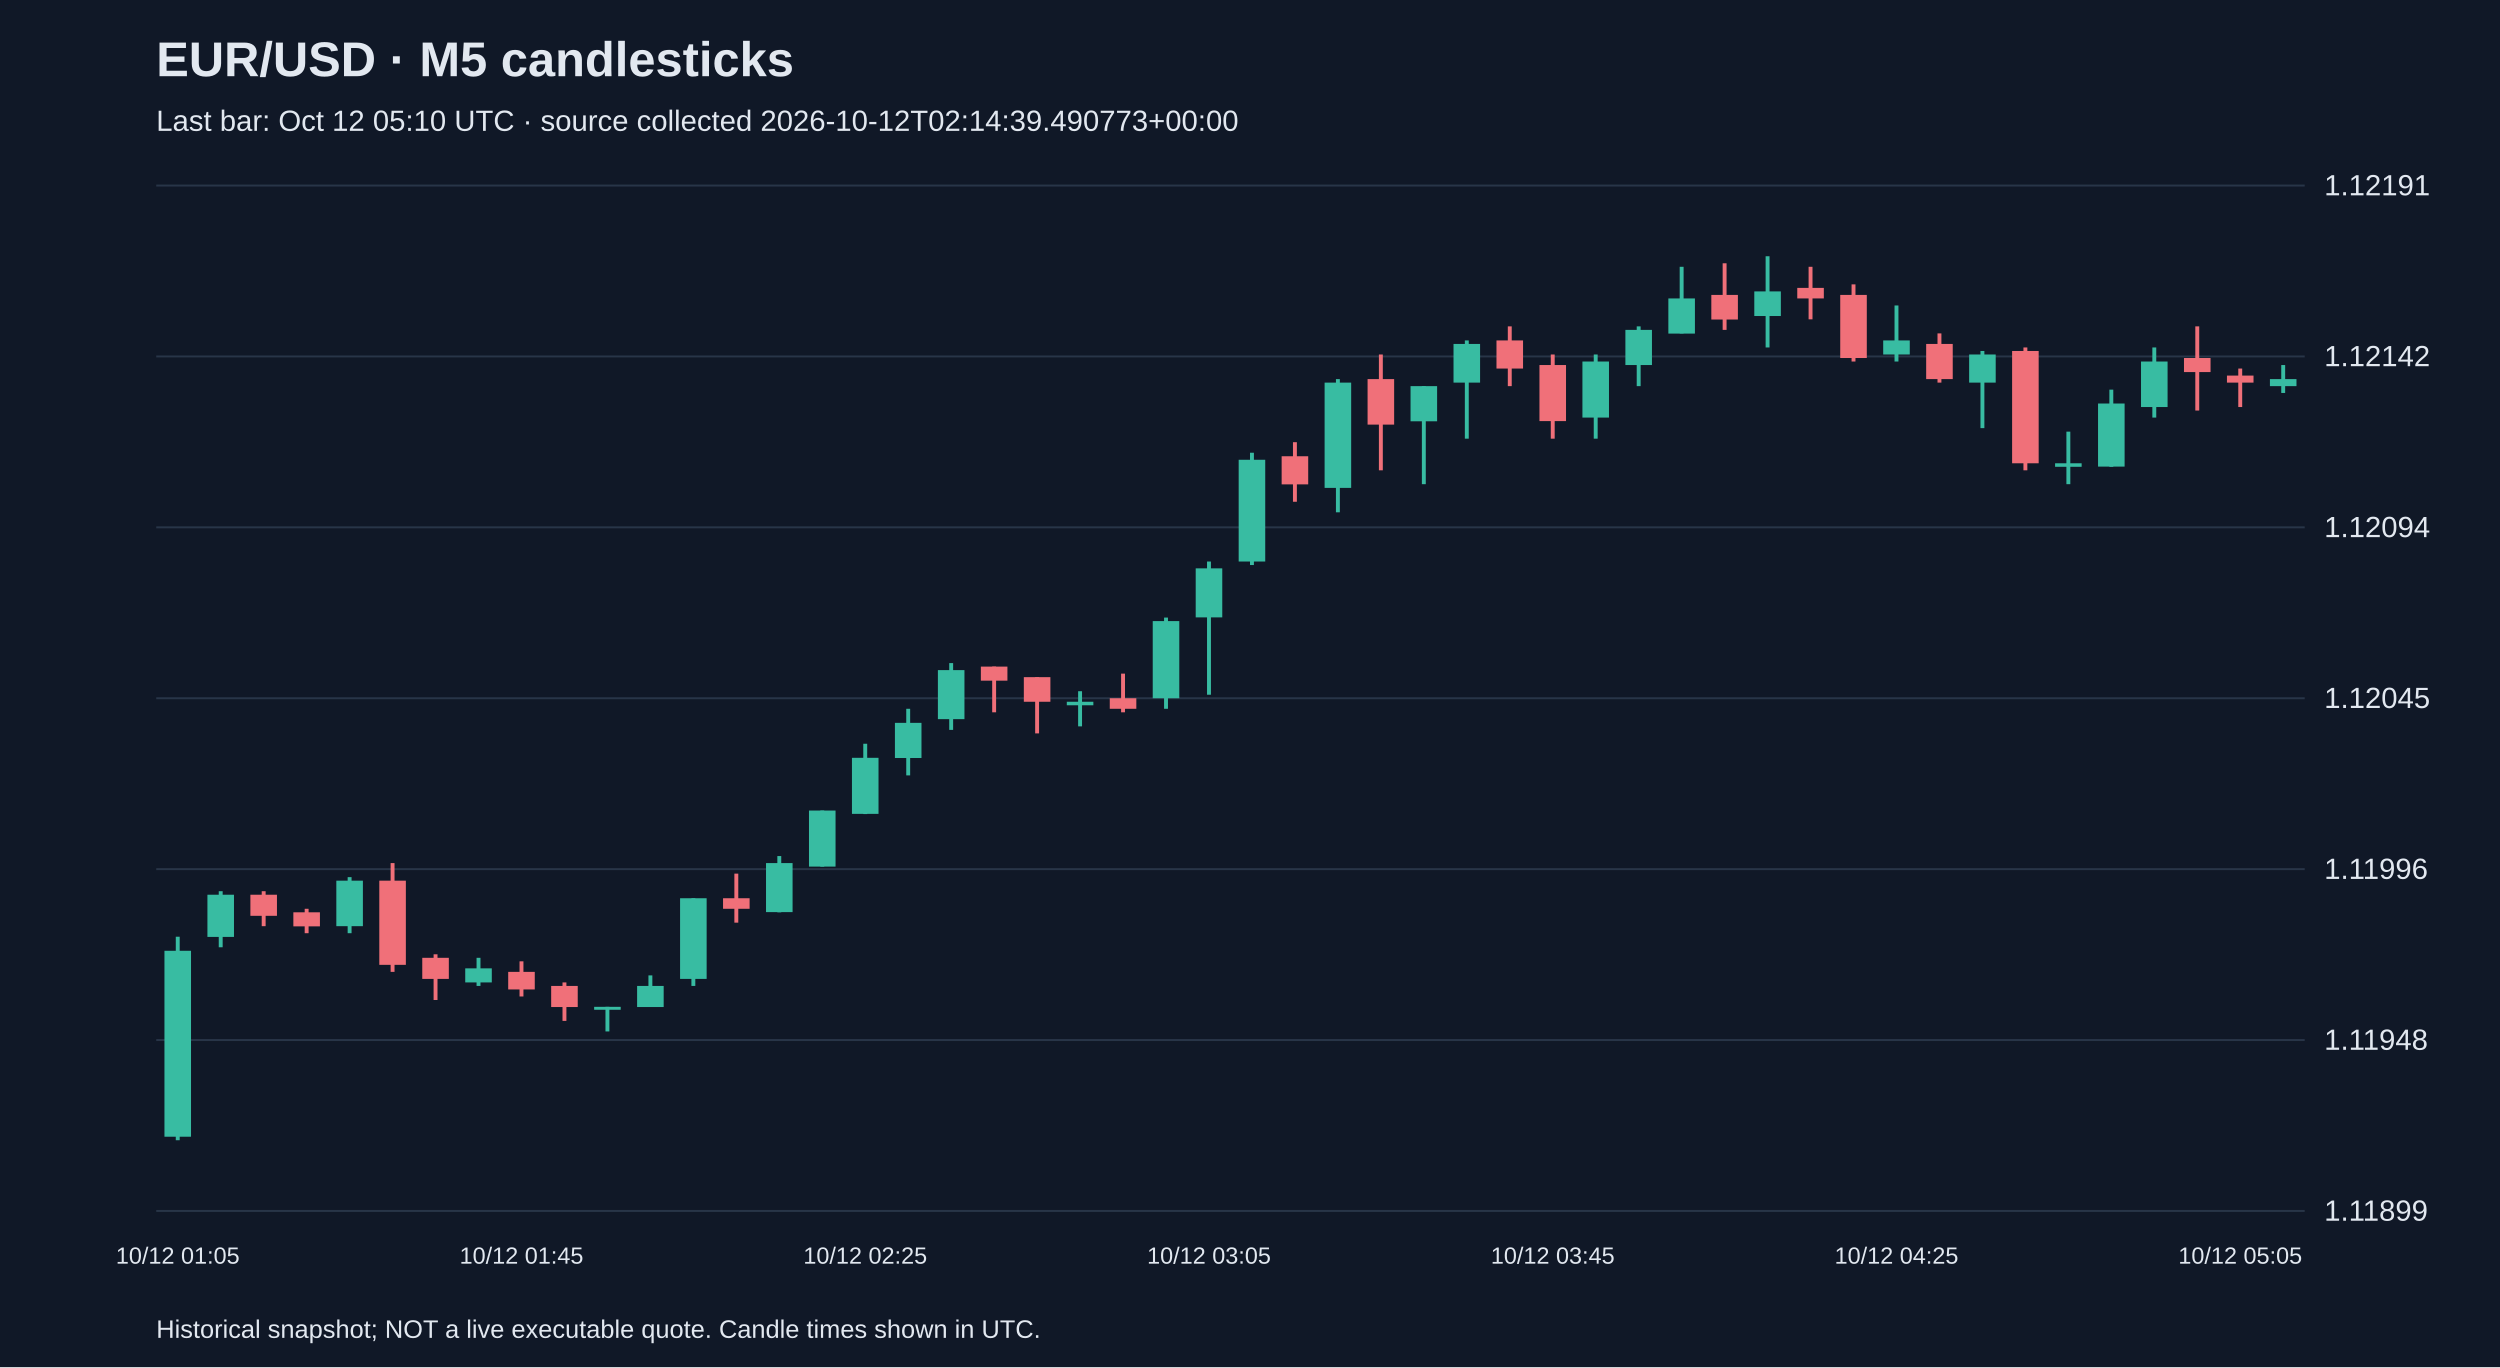
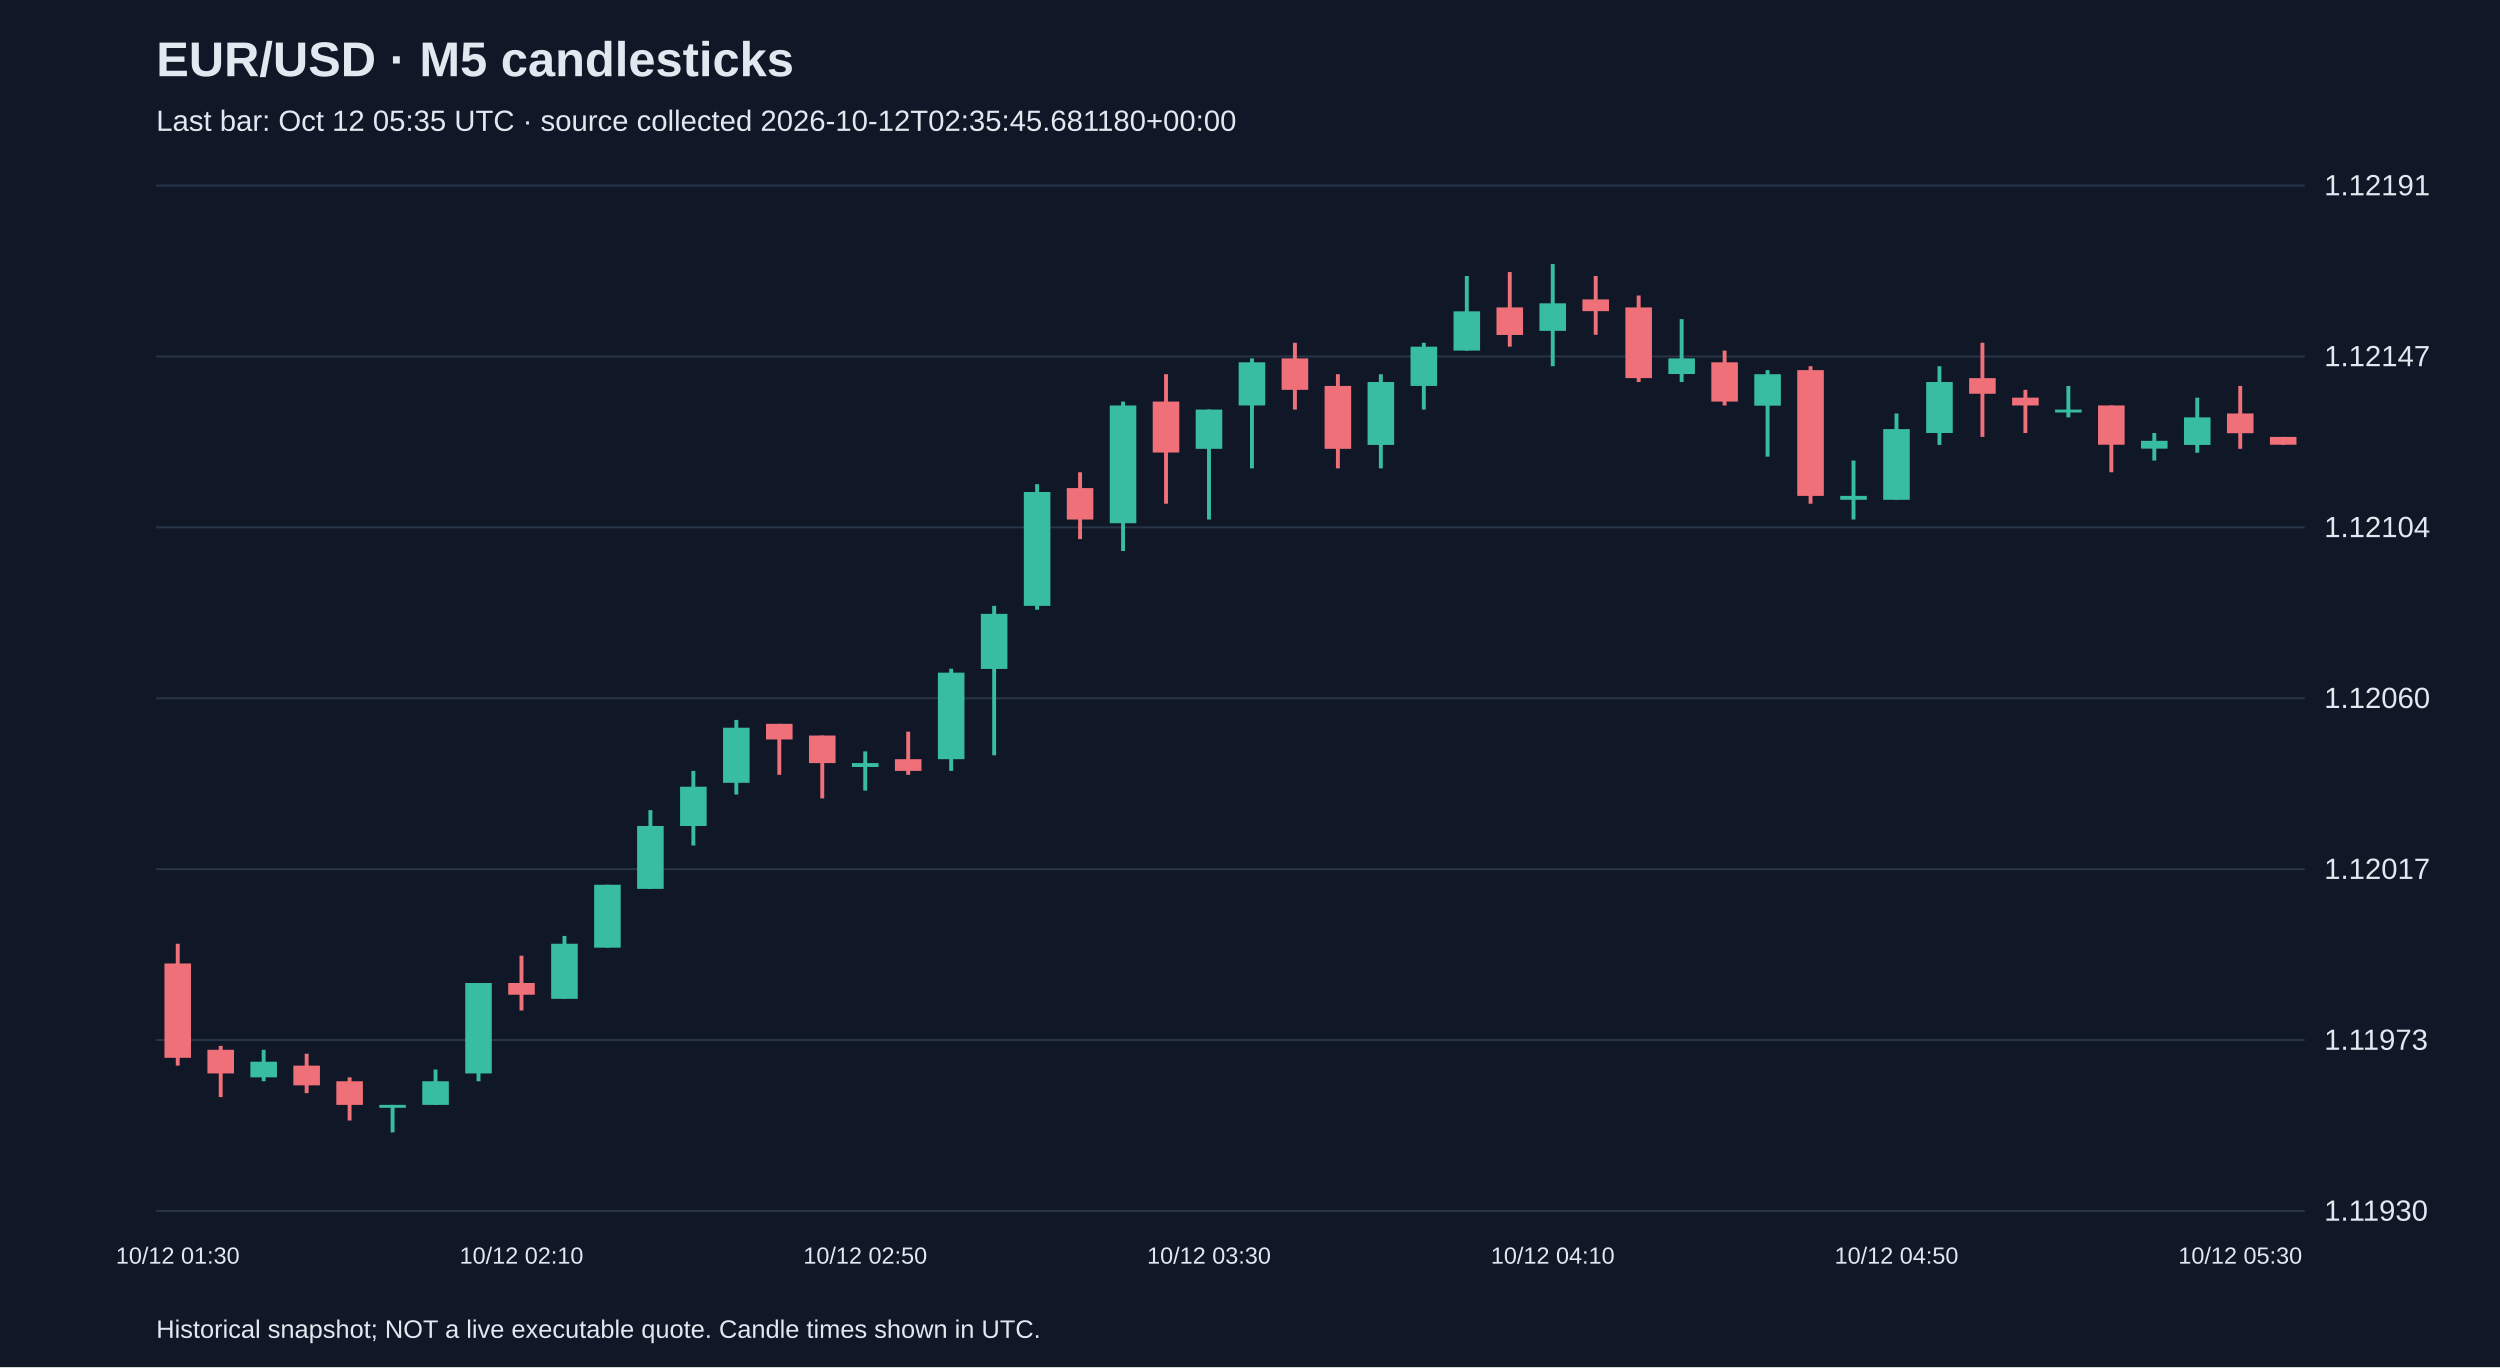
<svg xmlns="http://www.w3.org/2000/svg" viewBox="0 0 1280 700">
  <rect width="100%" height="100%" fill="#101827" />
  <style>text{font-family:Arial,sans-serif;fill:#e2e8f0}</style>
  <text x="80" y="39" font-size="25" font-weight="bold">EUR/USD · M5 candlesticks</text>
-   <text x="80" y="67" font-size="15" fill="#a6b1c5">Last bar: Oct 12 05:10 UTC · source collected 2026-10-12T02:14:39.490773+00:00</text>
+   <text x="80" y="67" font-size="15" fill="#a6b1c5">Last bar: Oct 12 05:35 UTC · source collected 2026-10-12T02:35:45.681180+00:00</text>
  <line x1="80" y1="620.0" x2="1180" y2="620.0" stroke="#283548" />
-   <text x="1190" y="625.0" font-size="15">1.11899</text>
+   <text x="1190" y="625.0" font-size="15">1.11930</text>
  <line x1="80" y1="532.5" x2="1180" y2="532.5" stroke="#283548" />
-   <text x="1190" y="537.5" font-size="15">1.11948</text>
+   <text x="1190" y="537.5" font-size="15">1.11973</text>
  <line x1="80" y1="445.0" x2="1180" y2="445.0" stroke="#283548" />
-   <text x="1190" y="450.0" font-size="15">1.11996</text>
+   <text x="1190" y="450.0" font-size="15">1.12017</text>
  <line x1="80" y1="357.5" x2="1180" y2="357.5" stroke="#283548" />
-   <text x="1190" y="362.5" font-size="15">1.12045</text>
+   <text x="1190" y="362.5" font-size="15">1.12060</text>
  <line x1="80" y1="270.0" x2="1180" y2="270.0" stroke="#283548" />
-   <text x="1190" y="275.0" font-size="15">1.12094</text>
+   <text x="1190" y="275.0" font-size="15">1.12104</text>
  <line x1="80" y1="182.5" x2="1180" y2="182.5" stroke="#283548" />
-   <text x="1190" y="187.5" font-size="15">1.12142</text>
+   <text x="1190" y="187.5" font-size="15">1.12147</text>
  <line x1="80" y1="95.0" x2="1180" y2="95.0" stroke="#283548" />
  <text x="1190" y="100.0" font-size="15">1.12191</text>
-   <line x1="91.0" y1="479.6" x2="91.0" y2="583.8" stroke="#38bca2" stroke-width="2" />
-   <rect x="84.2" y="486.8" width="13.6" height="95.2" fill="#38bca2" />
-   <text x="91.0" y="647" text-anchor="middle" font-size="12">10/12 01:05</text>
-   <line x1="113.0" y1="456.3" x2="113.0" y2="485.0" stroke="#38bca2" stroke-width="2" />
-   <rect x="106.2" y="458.1" width="13.6" height="21.6" fill="#38bca2" />
-   <line x1="135.0" y1="456.3" x2="135.0" y2="474.2" stroke="#f07079" stroke-width="2" />
-   <rect x="128.2" y="458.1" width="13.6" height="10.8" fill="#f07079" />
-   <line x1="157.0" y1="465.3" x2="157.0" y2="477.8" stroke="#f07079" stroke-width="2" />
-   <rect x="150.2" y="467.1" width="13.6" height="7.2" fill="#f07079" />
-   <line x1="179.0" y1="449.1" x2="179.0" y2="477.8" stroke="#38bca2" stroke-width="2" />
-   <rect x="172.2" y="450.9" width="13.6" height="23.3" fill="#38bca2" />
-   <line x1="201.0" y1="441.9" x2="201.0" y2="497.6" stroke="#f07079" stroke-width="2" />
-   <rect x="194.2" y="450.9" width="13.6" height="43.1" fill="#f07079" />
-   <line x1="223.0" y1="488.6" x2="223.0" y2="512.0" stroke="#f07079" stroke-width="2" />
-   <rect x="216.2" y="490.4" width="13.6" height="10.8" fill="#f07079" />
-   <line x1="245.0" y1="490.4" x2="245.0" y2="504.8" stroke="#38bca2" stroke-width="2" />
-   <rect x="238.2" y="495.8" width="13.6" height="7.2" fill="#38bca2" />
-   <line x1="267.0" y1="492.2" x2="267.0" y2="510.2" stroke="#f07079" stroke-width="2" />
-   <rect x="260.2" y="497.6" width="13.6" height="9.0" fill="#f07079" />
-   <text x="267.0" y="647" text-anchor="middle" font-size="12">10/12 01:45</text>
-   <line x1="289.0" y1="503.0" x2="289.0" y2="522.7" stroke="#f07079" stroke-width="2" />
-   <rect x="282.2" y="504.8" width="13.6" height="10.8" fill="#f07079" />
-   <line x1="311.0" y1="515.5" x2="311.0" y2="528.1" stroke="#38bca2" stroke-width="2" />
-   <rect x="304.2" y="515.5" width="13.6" height="1.5" fill="#38bca2" />
-   <line x1="333.0" y1="499.4" x2="333.0" y2="515.5" stroke="#38bca2" stroke-width="2" />
-   <rect x="326.2" y="504.8" width="13.6" height="10.8" fill="#38bca2" />
-   <line x1="355.0" y1="459.9" x2="355.0" y2="504.8" stroke="#38bca2" stroke-width="2" />
-   <rect x="348.2" y="459.9" width="13.6" height="41.3" fill="#38bca2" />
-   <line x1="377.0" y1="447.3" x2="377.0" y2="472.4" stroke="#f07079" stroke-width="2" />
-   <rect x="370.2" y="459.9" width="13.6" height="5.4" fill="#f07079" />
-   <line x1="399.0" y1="438.3" x2="399.0" y2="467.1" stroke="#38bca2" stroke-width="2" />
-   <rect x="392.2" y="441.9" width="13.6" height="25.1" fill="#38bca2" />
-   <line x1="421.0" y1="415.0" x2="421.0" y2="443.7" stroke="#38bca2" stroke-width="2" />
-   <rect x="414.2" y="415.0" width="13.6" height="28.7" fill="#38bca2" />
-   <line x1="443.0" y1="380.8" x2="443.0" y2="416.8" stroke="#38bca2" stroke-width="2" />
-   <rect x="436.2" y="388.0" width="13.6" height="28.7" fill="#38bca2" />
-   <text x="443.0" y="647" text-anchor="middle" font-size="12">10/12 02:25</text>
-   <line x1="465.0" y1="362.9" x2="465.0" y2="397.0" stroke="#38bca2" stroke-width="2" />
-   <rect x="458.2" y="370.1" width="13.6" height="18.0" fill="#38bca2" />
-   <line x1="487.0" y1="339.5" x2="487.0" y2="373.7" stroke="#38bca2" stroke-width="2" />
-   <rect x="480.2" y="343.1" width="13.6" height="25.1" fill="#38bca2" />
-   <line x1="509.0" y1="341.3" x2="509.0" y2="364.7" stroke="#f07079" stroke-width="2" />
-   <rect x="502.2" y="341.3" width="13.6" height="7.2" fill="#f07079" />
-   <line x1="531.0" y1="346.7" x2="531.0" y2="375.5" stroke="#f07079" stroke-width="2" />
-   <rect x="524.2" y="346.7" width="13.6" height="12.6" fill="#f07079" />
-   <line x1="553.0" y1="353.9" x2="553.0" y2="371.9" stroke="#38bca2" stroke-width="2" />
-   <rect x="546.2" y="359.3" width="13.6" height="1.8" fill="#38bca2" />
-   <line x1="575.0" y1="344.9" x2="575.0" y2="364.7" stroke="#f07079" stroke-width="2" />
-   <rect x="568.2" y="357.5" width="13.6" height="5.4" fill="#f07079" />
-   <line x1="597.0" y1="316.2" x2="597.0" y2="362.9" stroke="#38bca2" stroke-width="2" />
-   <rect x="590.2" y="318.0" width="13.6" height="39.5" fill="#38bca2" />
-   <line x1="619.0" y1="287.5" x2="619.0" y2="355.7" stroke="#38bca2" stroke-width="2" />
-   <rect x="612.2" y="291.0" width="13.6" height="25.1" fill="#38bca2" />
-   <text x="619.0" y="647" text-anchor="middle" font-size="12">10/12 03:05</text>
-   <line x1="641.0" y1="231.8" x2="641.0" y2="289.3" stroke="#38bca2" stroke-width="2" />
-   <rect x="634.2" y="235.4" width="13.6" height="52.1" fill="#38bca2" />
-   <line x1="663.0" y1="226.4" x2="663.0" y2="256.9" stroke="#f07079" stroke-width="2" />
-   <rect x="656.2" y="233.6" width="13.6" height="14.4" fill="#f07079" />
-   <line x1="685.0" y1="194.1" x2="685.0" y2="262.3" stroke="#38bca2" stroke-width="2" />
-   <rect x="678.2" y="195.9" width="13.6" height="53.9" fill="#38bca2" />
-   <line x1="707.0" y1="181.5" x2="707.0" y2="240.8" stroke="#f07079" stroke-width="2" />
-   <rect x="700.2" y="194.1" width="13.6" height="23.3" fill="#f07079" />
-   <line x1="729.0" y1="197.7" x2="729.0" y2="247.9" stroke="#38bca2" stroke-width="2" />
-   <rect x="722.2" y="197.7" width="13.6" height="18.0" fill="#38bca2" />
-   <line x1="751.0" y1="174.3" x2="751.0" y2="224.6" stroke="#38bca2" stroke-width="2" />
-   <rect x="744.2" y="176.1" width="13.6" height="19.8" fill="#38bca2" />
-   <line x1="773.0" y1="167.1" x2="773.0" y2="197.7" stroke="#f07079" stroke-width="2" />
-   <rect x="766.2" y="174.3" width="13.6" height="14.4" fill="#f07079" />
-   <line x1="795.0" y1="181.5" x2="795.0" y2="224.6" stroke="#f07079" stroke-width="2" />
-   <rect x="788.2" y="186.9" width="13.6" height="28.7" fill="#f07079" />
-   <text x="795.0" y="647" text-anchor="middle" font-size="12">10/12 03:45</text>
-   <line x1="817.0" y1="181.5" x2="817.0" y2="224.6" stroke="#38bca2" stroke-width="2" />
-   <rect x="810.2" y="185.1" width="13.6" height="28.7" fill="#38bca2" />
-   <line x1="839.0" y1="167.1" x2="839.0" y2="197.7" stroke="#38bca2" stroke-width="2" />
-   <rect x="832.2" y="168.9" width="13.6" height="18.0" fill="#38bca2" />
-   <line x1="861.0" y1="136.6" x2="861.0" y2="170.7" stroke="#38bca2" stroke-width="2" />
-   <rect x="854.2" y="152.8" width="13.6" height="18.0" fill="#38bca2" />
-   <line x1="883.0" y1="134.8" x2="883.0" y2="168.9" stroke="#f07079" stroke-width="2" />
-   <rect x="876.2" y="151.0" width="13.6" height="12.6" fill="#f07079" />
-   <line x1="905.0" y1="131.2" x2="905.0" y2="177.9" stroke="#38bca2" stroke-width="2" />
-   <rect x="898.2" y="149.2" width="13.6" height="12.6" fill="#38bca2" />
-   <line x1="927.0" y1="136.6" x2="927.0" y2="163.5" stroke="#f07079" stroke-width="2" />
-   <rect x="920.2" y="147.4" width="13.6" height="5.4" fill="#f07079" />
-   <line x1="949.0" y1="145.6" x2="949.0" y2="185.1" stroke="#f07079" stroke-width="2" />
-   <rect x="942.2" y="151.0" width="13.6" height="32.3" fill="#f07079" />
-   <line x1="971.0" y1="156.4" x2="971.0" y2="185.1" stroke="#38bca2" stroke-width="2" />
-   <rect x="964.2" y="174.3" width="13.6" height="7.2" fill="#38bca2" />
-   <text x="971.0" y="647" text-anchor="middle" font-size="12">10/12 04:25</text>
-   <line x1="993.0" y1="170.7" x2="993.0" y2="195.9" stroke="#f07079" stroke-width="2" />
-   <rect x="986.2" y="176.1" width="13.6" height="18.0" fill="#f07079" />
-   <line x1="1015.0" y1="179.7" x2="1015.0" y2="219.2" stroke="#38bca2" stroke-width="2" />
-   <rect x="1008.2" y="181.5" width="13.6" height="14.4" fill="#38bca2" />
-   <line x1="1037.0" y1="177.9" x2="1037.0" y2="240.8" stroke="#f07079" stroke-width="2" />
-   <rect x="1030.2" y="179.7" width="13.6" height="57.5" fill="#f07079" />
-   <line x1="1059.0" y1="221.0" x2="1059.0" y2="247.9" stroke="#38bca2" stroke-width="2" />
-   <rect x="1052.2" y="237.2" width="13.6" height="1.8" fill="#38bca2" />
-   <line x1="1081.0" y1="199.5" x2="1081.0" y2="239.0" stroke="#38bca2" stroke-width="2" />
-   <rect x="1074.2" y="206.6" width="13.6" height="32.3" fill="#38bca2" />
-   <line x1="1103.0" y1="177.9" x2="1103.0" y2="213.8" stroke="#38bca2" stroke-width="2" />
-   <rect x="1096.2" y="185.1" width="13.6" height="23.3" fill="#38bca2" />
-   <line x1="1125.0" y1="167.1" x2="1125.0" y2="210.2" stroke="#f07079" stroke-width="2" />
-   <rect x="1118.2" y="183.3" width="13.6" height="7.2" fill="#f07079" />
-   <line x1="1147.0" y1="188.7" x2="1147.0" y2="208.4" stroke="#f07079" stroke-width="2" />
-   <rect x="1140.2" y="192.3" width="13.6" height="3.6" fill="#f07079" />
-   <text x="1147.0" y="647" text-anchor="middle" font-size="12">10/12 05:05</text>
-   <line x1="1169.0" y1="186.9" x2="1169.0" y2="201.2" stroke="#38bca2" stroke-width="2" />
-   <rect x="1162.2" y="194.1" width="13.6" height="3.6" fill="#38bca2" />
+   <line x1="91.0" y1="483.2" x2="91.0" y2="545.6" stroke="#f07079" stroke-width="2" />
+   <rect x="84.2" y="493.3" width="13.6" height="48.3" fill="#f07079" />
+   <text x="91.0" y="647" text-anchor="middle" font-size="12">10/12 01:30</text>
+   <line x1="113.0" y1="535.5" x2="113.0" y2="561.7" stroke="#f07079" stroke-width="2" />
+   <rect x="106.2" y="537.5" width="13.6" height="12.1" fill="#f07079" />
+   <line x1="135.0" y1="537.5" x2="135.0" y2="553.6" stroke="#38bca2" stroke-width="2" />
+   <rect x="128.2" y="543.6" width="13.6" height="8.0" fill="#38bca2" />
+   <line x1="157.0" y1="539.5" x2="157.0" y2="559.7" stroke="#f07079" stroke-width="2" />
+   <rect x="150.2" y="545.6" width="13.6" height="10.1" fill="#f07079" />
+   <line x1="179.0" y1="551.6" x2="179.0" y2="573.7" stroke="#f07079" stroke-width="2" />
+   <rect x="172.2" y="553.6" width="13.6" height="12.1" fill="#f07079" />
+   <line x1="201.0" y1="565.7" x2="201.0" y2="579.8" stroke="#38bca2" stroke-width="2" />
+   <rect x="194.2" y="565.7" width="13.6" height="1.5" fill="#38bca2" />
+   <line x1="223.0" y1="547.6" x2="223.0" y2="565.7" stroke="#38bca2" stroke-width="2" />
+   <rect x="216.2" y="553.6" width="13.6" height="12.1" fill="#38bca2" />
+   <line x1="245.0" y1="503.3" x2="245.0" y2="553.6" stroke="#38bca2" stroke-width="2" />
+   <rect x="238.2" y="503.3" width="13.6" height="46.3" fill="#38bca2" />
+   <line x1="267.0" y1="489.3" x2="267.0" y2="517.4" stroke="#f07079" stroke-width="2" />
+   <rect x="260.2" y="503.3" width="13.6" height="6.0" fill="#f07079" />
+   <text x="267.0" y="647" text-anchor="middle" font-size="12">10/12 02:10</text>
+   <line x1="289.0" y1="479.2" x2="289.0" y2="511.4" stroke="#38bca2" stroke-width="2" />
+   <rect x="282.2" y="483.2" width="13.6" height="28.2" fill="#38bca2" />
+   <line x1="311.0" y1="453.0" x2="311.0" y2="485.2" stroke="#38bca2" stroke-width="2" />
+   <rect x="304.2" y="453.0" width="13.6" height="32.2" fill="#38bca2" />
+   <line x1="333.0" y1="414.8" x2="333.0" y2="455.1" stroke="#38bca2" stroke-width="2" />
+   <rect x="326.2" y="422.9" width="13.6" height="32.2" fill="#38bca2" />
+   <line x1="355.0" y1="394.7" x2="355.0" y2="432.9" stroke="#38bca2" stroke-width="2" />
+   <rect x="348.2" y="402.8" width="13.6" height="20.1" fill="#38bca2" />
+   <line x1="377.0" y1="368.6" x2="377.0" y2="406.8" stroke="#38bca2" stroke-width="2" />
+   <rect x="370.2" y="372.6" width="13.6" height="28.2" fill="#38bca2" />
+   <line x1="399.0" y1="370.6" x2="399.0" y2="396.7" stroke="#f07079" stroke-width="2" />
+   <rect x="392.2" y="370.6" width="13.6" height="8.0" fill="#f07079" />
+   <line x1="421.0" y1="376.6" x2="421.0" y2="408.8" stroke="#f07079" stroke-width="2" />
+   <rect x="414.2" y="376.6" width="13.6" height="14.1" fill="#f07079" />
+   <line x1="443.0" y1="384.7" x2="443.0" y2="404.8" stroke="#38bca2" stroke-width="2" />
+   <rect x="436.2" y="390.7" width="13.6" height="2.0" fill="#38bca2" />
+   <text x="443.0" y="647" text-anchor="middle" font-size="12">10/12 02:50</text>
+   <line x1="465.0" y1="374.6" x2="465.0" y2="396.7" stroke="#f07079" stroke-width="2" />
+   <rect x="458.2" y="388.7" width="13.6" height="6.0" fill="#f07079" />
+   <line x1="487.0" y1="342.4" x2="487.0" y2="394.7" stroke="#38bca2" stroke-width="2" />
+   <rect x="480.2" y="344.4" width="13.6" height="44.3" fill="#38bca2" />
+   <line x1="509.0" y1="310.2" x2="509.0" y2="386.7" stroke="#38bca2" stroke-width="2" />
+   <rect x="502.2" y="314.3" width="13.6" height="28.2" fill="#38bca2" />
+   <line x1="531.0" y1="247.9" x2="531.0" y2="312.2" stroke="#38bca2" stroke-width="2" />
+   <rect x="524.2" y="251.9" width="13.6" height="58.3" fill="#38bca2" />
+   <line x1="553.0" y1="241.8" x2="553.0" y2="276.0" stroke="#f07079" stroke-width="2" />
+   <rect x="546.2" y="249.9" width="13.6" height="16.1" fill="#f07079" />
+   <line x1="575.0" y1="205.6" x2="575.0" y2="282.1" stroke="#38bca2" stroke-width="2" />
+   <rect x="568.2" y="207.6" width="13.6" height="60.3" fill="#38bca2" />
+   <line x1="597.0" y1="191.6" x2="597.0" y2="257.9" stroke="#f07079" stroke-width="2" />
+   <rect x="590.2" y="205.6" width="13.6" height="26.1" fill="#f07079" />
+   <line x1="619.0" y1="209.7" x2="619.0" y2="266.0" stroke="#38bca2" stroke-width="2" />
+   <rect x="612.2" y="209.7" width="13.6" height="20.1" fill="#38bca2" />
+   <text x="619.0" y="647" text-anchor="middle" font-size="12">10/12 03:30</text>
+   <line x1="641.0" y1="183.5" x2="641.0" y2="239.8" stroke="#38bca2" stroke-width="2" />
+   <rect x="634.2" y="185.5" width="13.6" height="22.1" fill="#38bca2" />
+   <line x1="663.0" y1="175.5" x2="663.0" y2="209.7" stroke="#f07079" stroke-width="2" />
+   <rect x="656.2" y="183.5" width="13.6" height="16.1" fill="#f07079" />
+   <line x1="685.0" y1="191.6" x2="685.0" y2="239.8" stroke="#f07079" stroke-width="2" />
+   <rect x="678.2" y="197.6" width="13.6" height="32.2" fill="#f07079" />
+   <line x1="707.0" y1="191.6" x2="707.0" y2="239.8" stroke="#38bca2" stroke-width="2" />
+   <rect x="700.2" y="195.6" width="13.6" height="32.2" fill="#38bca2" />
+   <line x1="729.0" y1="175.5" x2="729.0" y2="209.7" stroke="#38bca2" stroke-width="2" />
+   <rect x="722.2" y="177.5" width="13.6" height="20.1" fill="#38bca2" />
+   <line x1="751.0" y1="141.3" x2="751.0" y2="179.5" stroke="#38bca2" stroke-width="2" />
+   <rect x="744.2" y="159.4" width="13.6" height="20.1" fill="#38bca2" />
+   <line x1="773.0" y1="139.3" x2="773.0" y2="177.5" stroke="#f07079" stroke-width="2" />
+   <rect x="766.2" y="157.4" width="13.6" height="14.1" fill="#f07079" />
+   <line x1="795.0" y1="135.2" x2="795.0" y2="187.5" stroke="#38bca2" stroke-width="2" />
+   <rect x="788.2" y="155.3" width="13.6" height="14.1" fill="#38bca2" />
+   <text x="795.0" y="647" text-anchor="middle" font-size="12">10/12 04:10</text>
+   <line x1="817.0" y1="141.3" x2="817.0" y2="171.4" stroke="#f07079" stroke-width="2" />
+   <rect x="810.2" y="153.3" width="13.6" height="6.0" fill="#f07079" />
+   <line x1="839.0" y1="151.3" x2="839.0" y2="195.6" stroke="#f07079" stroke-width="2" />
+   <rect x="832.2" y="157.4" width="13.6" height="36.2" fill="#f07079" />
+   <line x1="861.0" y1="163.4" x2="861.0" y2="195.6" stroke="#38bca2" stroke-width="2" />
+   <rect x="854.2" y="183.5" width="13.6" height="8.0" fill="#38bca2" />
+   <line x1="883.0" y1="179.5" x2="883.0" y2="207.6" stroke="#f07079" stroke-width="2" />
+   <rect x="876.2" y="185.5" width="13.6" height="20.1" fill="#f07079" />
+   <line x1="905.0" y1="189.5" x2="905.0" y2="233.8" stroke="#38bca2" stroke-width="2" />
+   <rect x="898.2" y="191.6" width="13.6" height="16.1" fill="#38bca2" />
+   <line x1="927.0" y1="187.5" x2="927.0" y2="257.9" stroke="#f07079" stroke-width="2" />
+   <rect x="920.2" y="189.5" width="13.6" height="64.4" fill="#f07079" />
+   <line x1="949.0" y1="235.8" x2="949.0" y2="266.0" stroke="#38bca2" stroke-width="2" />
+   <rect x="942.2" y="253.9" width="13.6" height="2.0" fill="#38bca2" />
+   <line x1="971.0" y1="211.7" x2="971.0" y2="255.9" stroke="#38bca2" stroke-width="2" />
+   <rect x="964.2" y="219.7" width="13.6" height="36.2" fill="#38bca2" />
+   <text x="971.0" y="647" text-anchor="middle" font-size="12">10/12 04:50</text>
+   <line x1="993.0" y1="187.5" x2="993.0" y2="227.8" stroke="#38bca2" stroke-width="2" />
+   <rect x="986.2" y="195.6" width="13.6" height="26.1" fill="#38bca2" />
+   <line x1="1015.0" y1="175.5" x2="1015.0" y2="223.7" stroke="#f07079" stroke-width="2" />
+   <rect x="1008.2" y="193.6" width="13.6" height="8.0" fill="#f07079" />
+   <line x1="1037.0" y1="199.6" x2="1037.0" y2="221.7" stroke="#f07079" stroke-width="2" />
+   <rect x="1030.2" y="203.6" width="13.6" height="4.0" fill="#f07079" />
+   <line x1="1059.0" y1="197.6" x2="1059.0" y2="213.7" stroke="#38bca2" stroke-width="2" />
+   <rect x="1052.2" y="209.7" width="13.6" height="1.5" fill="#38bca2" />
+   <line x1="1081.0" y1="207.6" x2="1081.0" y2="241.8" stroke="#f07079" stroke-width="2" />
+   <rect x="1074.2" y="207.6" width="13.6" height="20.1" fill="#f07079" />
+   <line x1="1103.0" y1="221.7" x2="1103.0" y2="235.8" stroke="#38bca2" stroke-width="2" />
+   <rect x="1096.2" y="225.7" width="13.6" height="4.0" fill="#38bca2" />
+   <line x1="1125.0" y1="203.6" x2="1125.0" y2="231.8" stroke="#38bca2" stroke-width="2" />
+   <rect x="1118.2" y="213.7" width="13.6" height="14.1" fill="#38bca2" />
+   <line x1="1147.0" y1="197.6" x2="1147.0" y2="229.8" stroke="#f07079" stroke-width="2" />
+   <rect x="1140.2" y="211.7" width="13.6" height="10.1" fill="#f07079" />
+   <text x="1147.0" y="647" text-anchor="middle" font-size="12">10/12 05:30</text>
+   <line x1="1169.0" y1="223.7" x2="1169.0" y2="227.8" stroke="#f07079" stroke-width="2" />
+   <rect x="1162.2" y="223.7" width="13.6" height="4.0" fill="#f07079" />
  <text x="80" y="685" font-size="13">Historical snapshot; NOT a live executable quote. Candle times shown in UTC.</text>
</svg>
